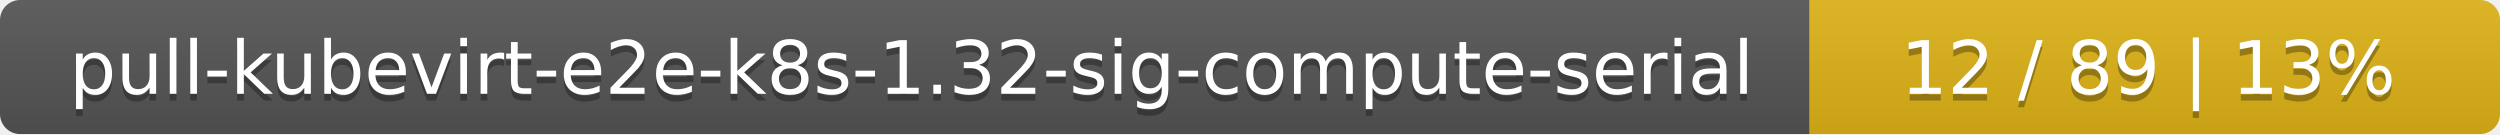
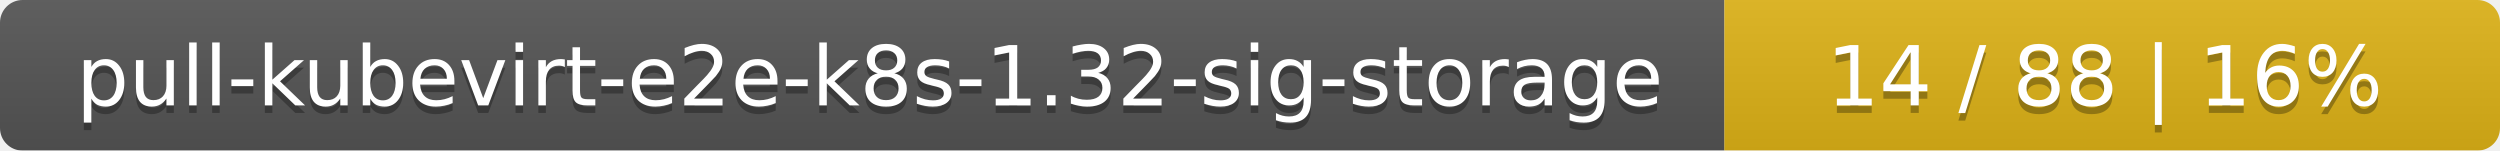
- <svg xmlns="http://www.w3.org/2000/svg" width="373" height="20">
+ <svg xmlns="http://www.w3.org/2000/svg" width="332" height="20">
  <linearGradient id="smooth" x2="0" y2="100%">
    <stop offset="0" stop-color="#bbb" stop-opacity=".1" />
    <stop offset="1" stop-opacity=".1" />
  </linearGradient>
  <mask id="round">
-     <rect width="373" height="20" rx="3" fill="#fff" />
+     <rect width="332" height="20" rx="3" fill="#fff" />
  </mask>
  <g mask="url(#round)">
-     <rect width="270" height="20" fill="#555" />
-     <rect x="270" width="103" height="20" fill="#dfb317" />
-     <rect width="373" height="20" fill="url(#smooth)" />
+     <rect width="229" height="20" fill="#555" />
+     <rect x="229" width="103" height="20" fill="#dfb317" />
+     <rect width="332" height="20" fill="url(#smooth)" />
  </g>
  <g fill="#fff" text-anchor="middle" font-family="DejaVu Sans,Verdana,Geneva,sans-serif" font-size="11">
-     <text x="136" y="15" fill="#010101" fill-opacity=".3">pull-kubevirt-e2e-k8s-1.32-sig-compute-serial</text>
-     <text x="136" y="14">pull-kubevirt-e2e-k8s-1.32-sig-compute-serial</text>
-     <text x="320.5" y="15" fill="#010101" fill-opacity=".3">12 / 89    |    13%</text>
-     <text x="320.5" y="14">12 / 89    |    13%</text>
+     <text x="115.5" y="15" fill="#010101" fill-opacity=".3">pull-kubevirt-e2e-k8s-1.32-sig-storage</text>
+     <text x="115.5" y="14">pull-kubevirt-e2e-k8s-1.32-sig-storage</text>
+     <text x="279.5" y="15" fill="#010101" fill-opacity=".3">14 / 88    |    16%</text>
+     <text x="279.5" y="14">14 / 88    |    16%</text>
  </g>
</svg>
